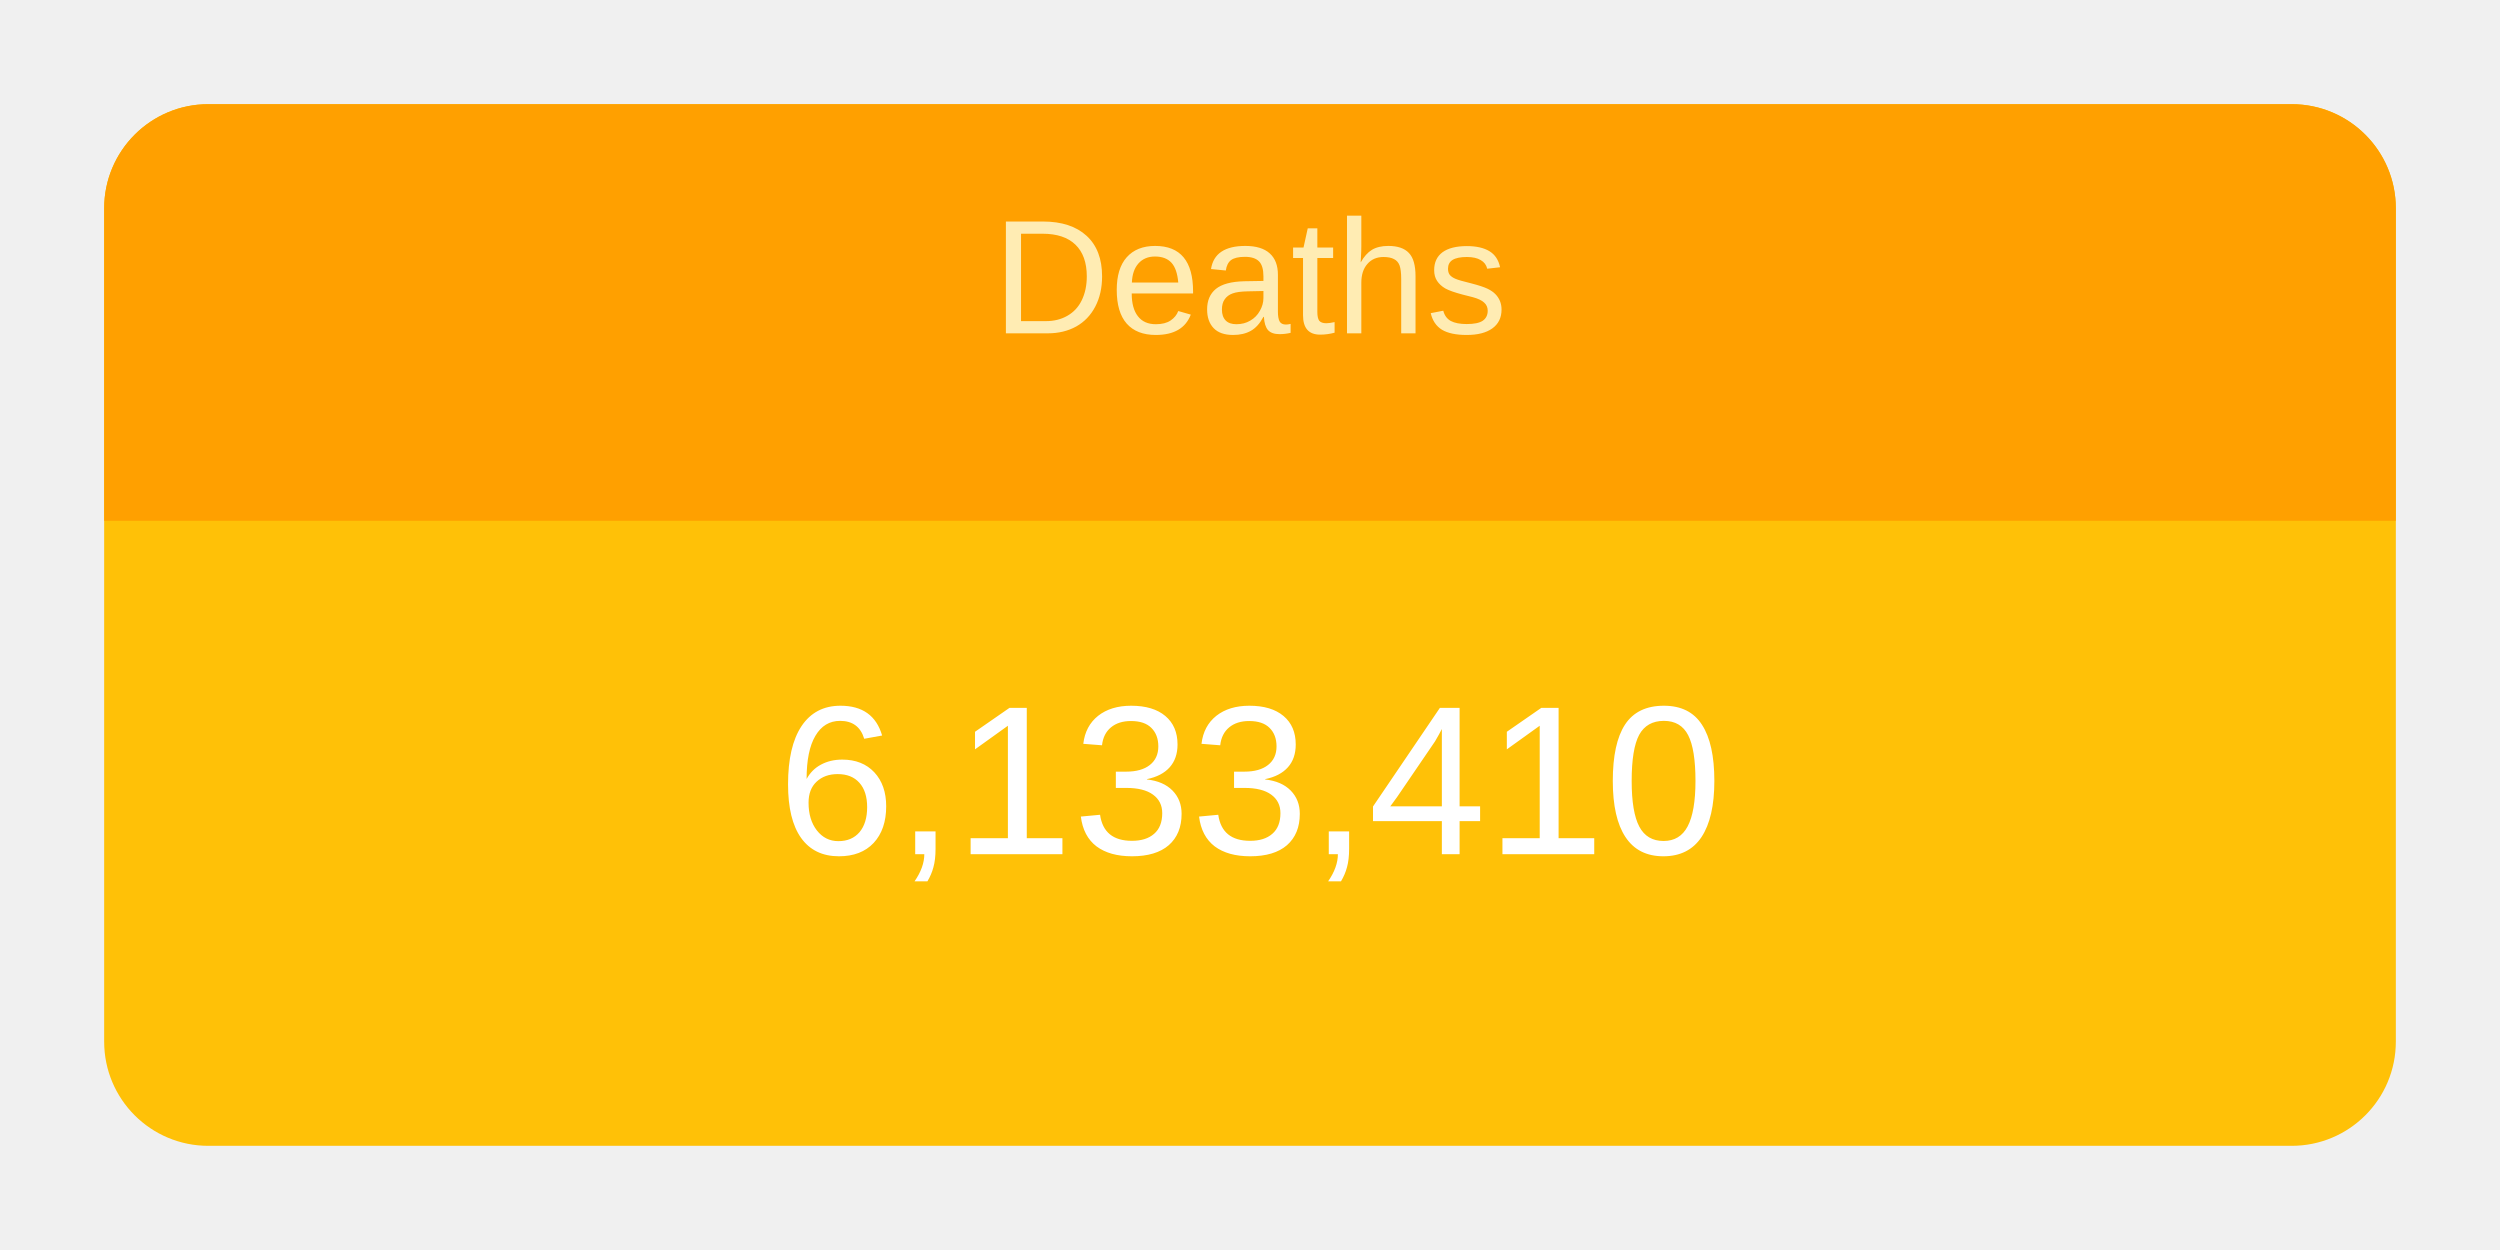
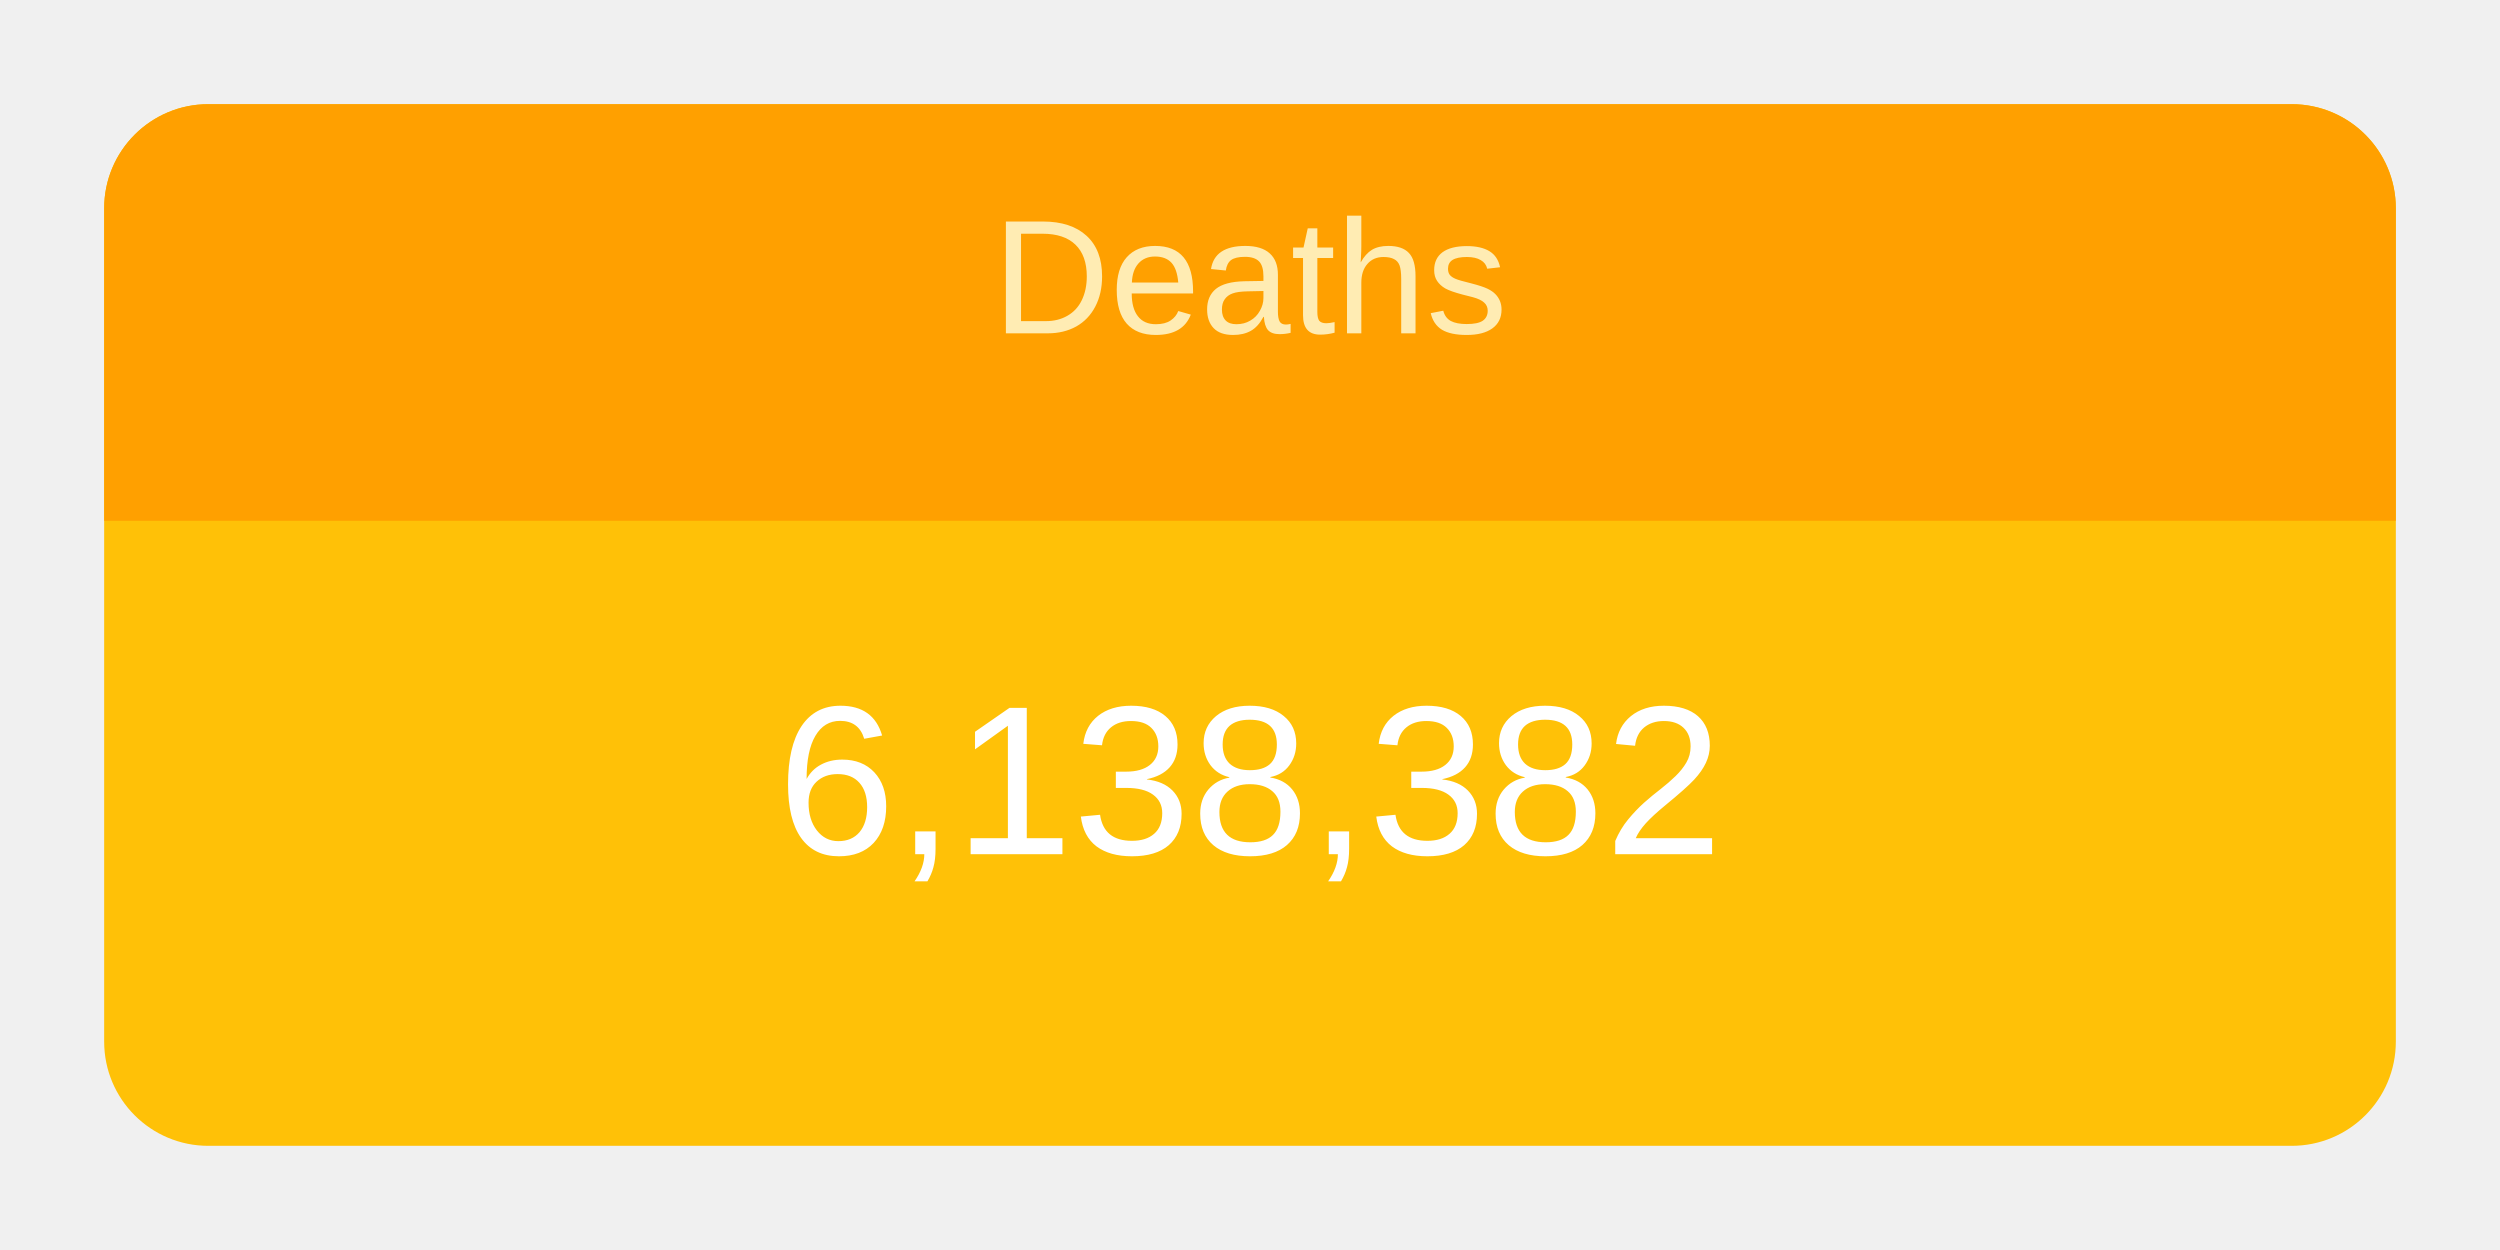
<svg xmlns="http://www.w3.org/2000/svg" height="120" viewBox="" width="240">
  <g transform="translate(10,10)">
    <rect rx="10" ry="10" width="220" height="100" style="fill: #ffc107; stroke-width: 5;" />
    <svg width="220" height="100">
      <text x="50%" y="72%" alignment-baseline="middle" text-anchor="middle" fill="white" font-size="1.7em" font-family="Arial, Helvetica, sans-serif">
-         6,133,410
+         6,138,382
      </text>
    </svg>
    <path fill="#FFA000" d=" M 210 0              a 10 10 0 0 1 10 10              v 30             h-220             v-30             a 10 10 0 0 1 10 -10" />
    <svg width="220" height="40">
      <text x="50%" y="55%" alignment-baseline="middle" text-anchor="middle" fill="#FFECB3" font-size="1.3em" font-family="Arial, Helvetica, sans-serif">
        Deaths
      </text>
    </svg>
  </g>
</svg>
